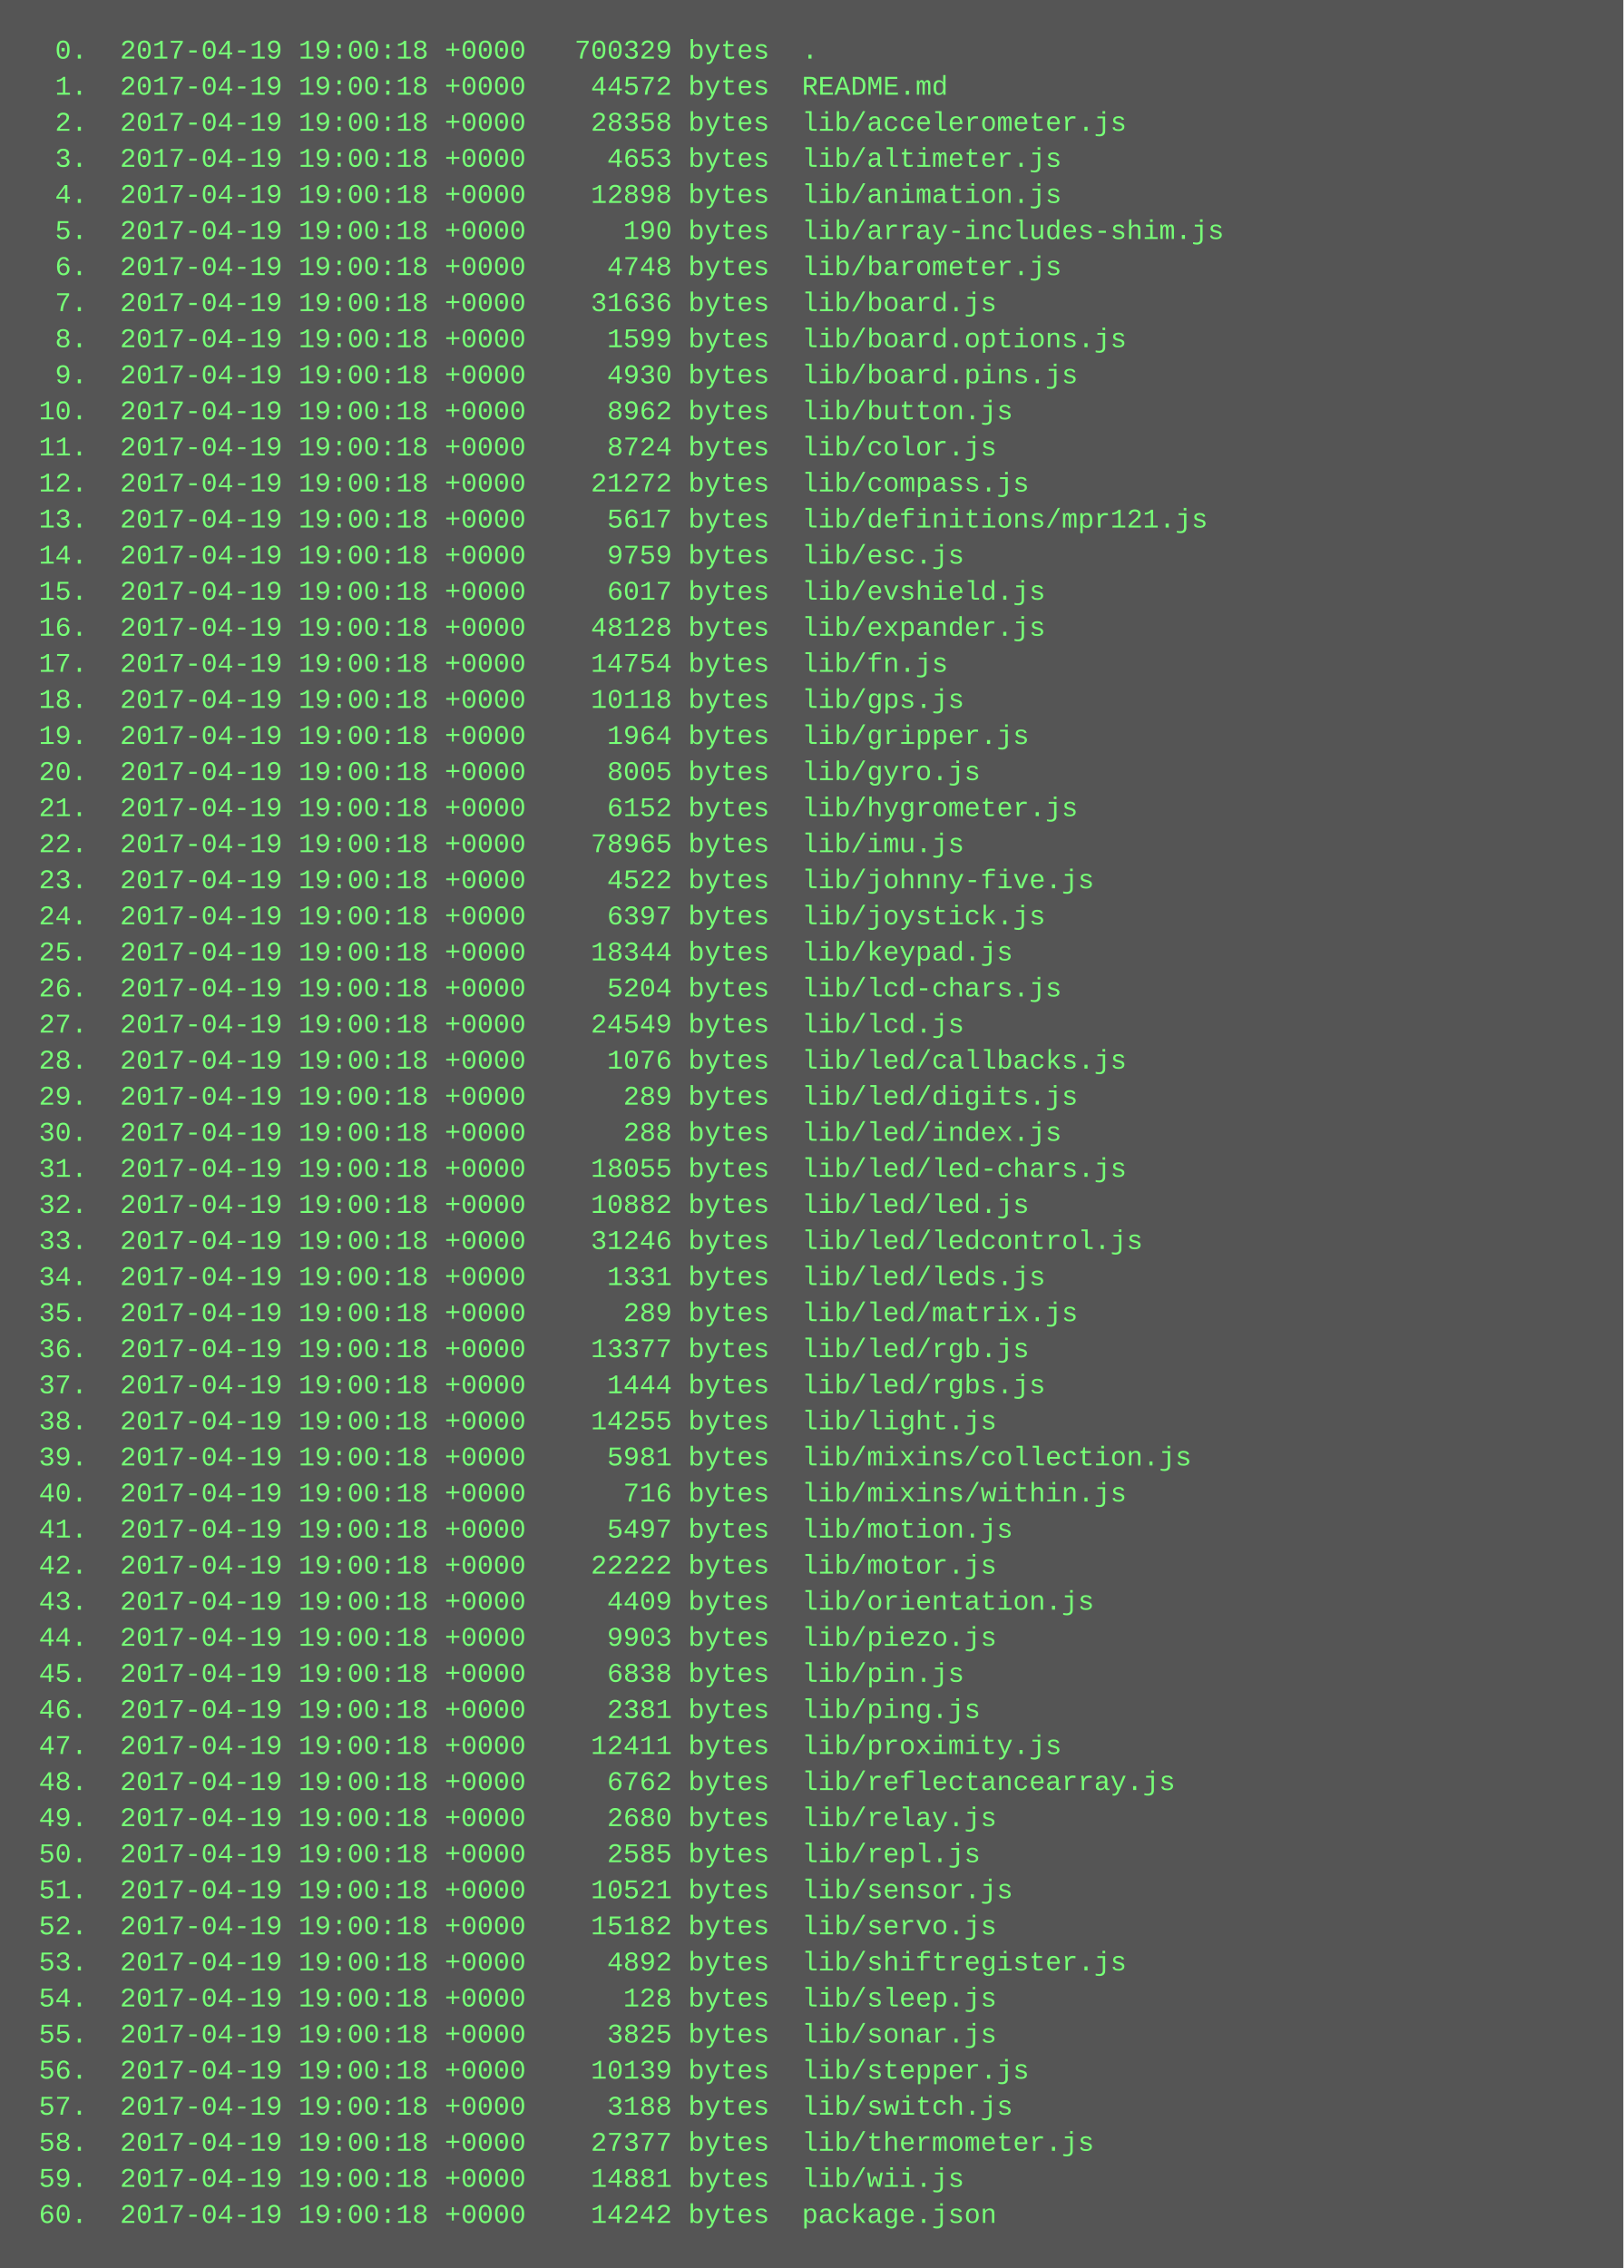
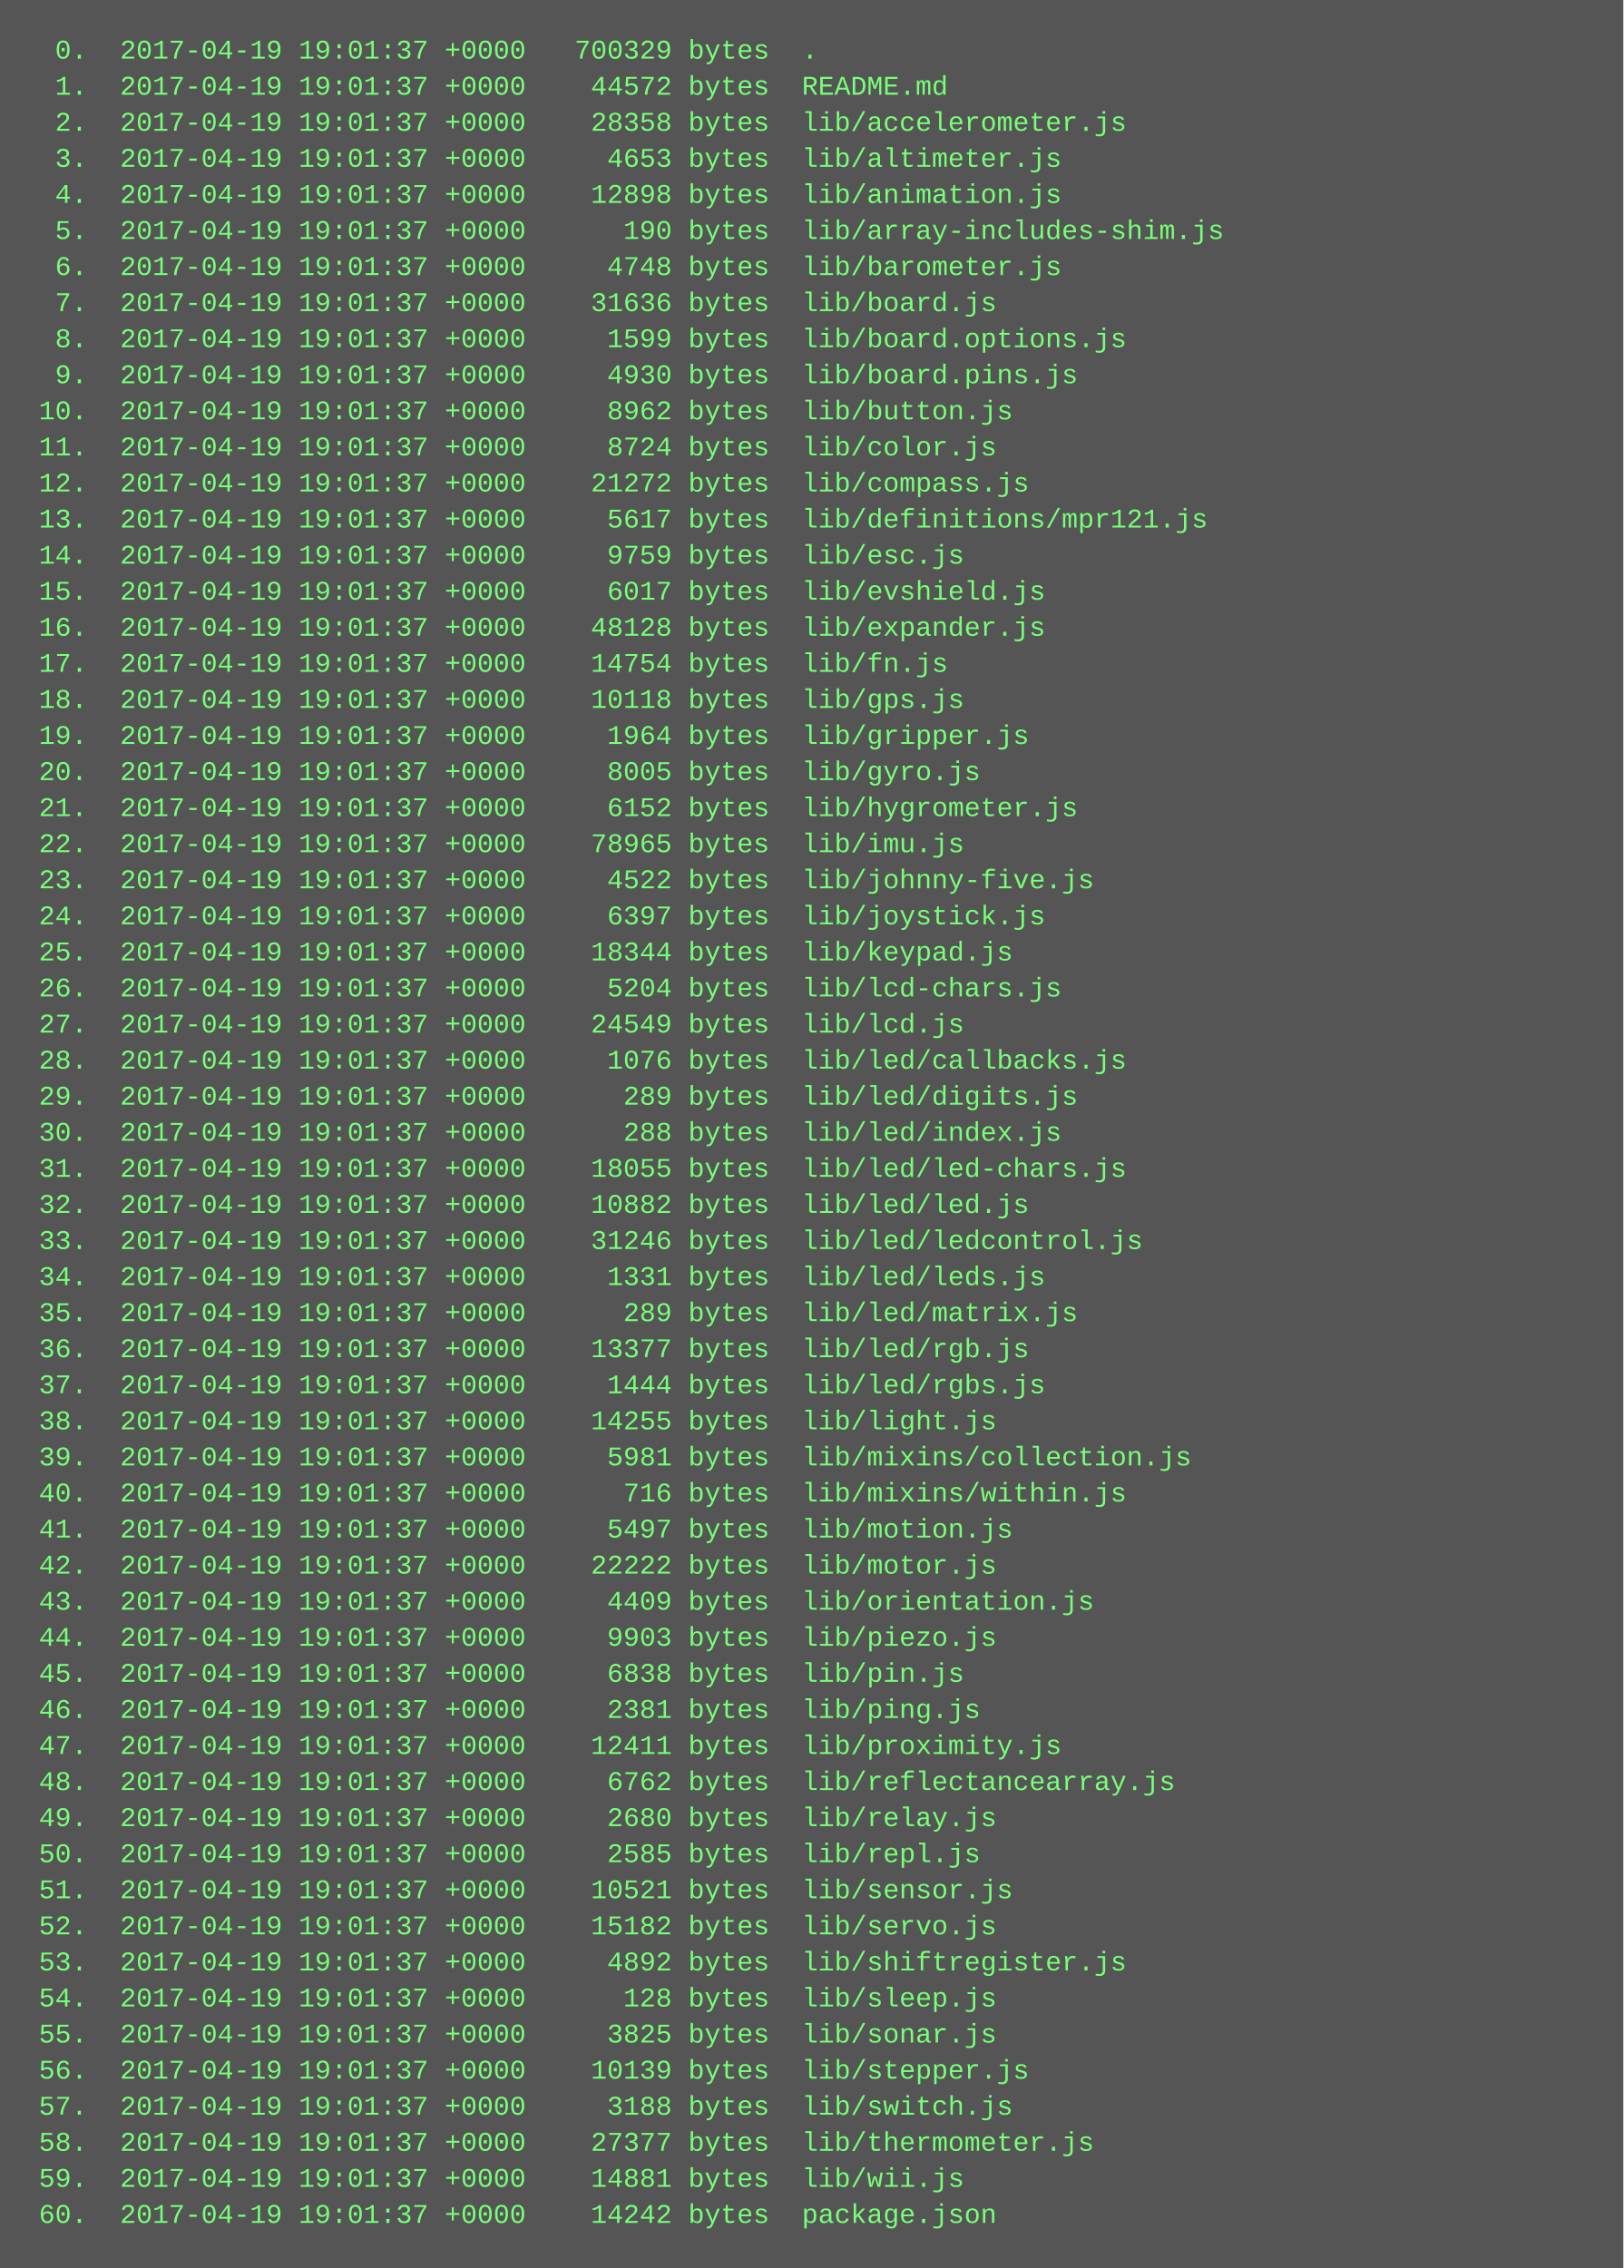
<svg xmlns="http://www.w3.org/2000/svg" height="1006" width="720">
  <rect height="1006" fill="#555" width="720" />
  <text fill="#7f7" font-family="Courier New" font-size="12" xml:space="preserve">
-     <tspan x="10" y="26">  0.  2017-04-19 19:00:18 +0000   700329 bytes  .</tspan>
-     <tspan x="10" y="42">  1.  2017-04-19 19:00:18 +0000    44572 bytes  README.md</tspan>
-     <tspan x="10" y="58">  2.  2017-04-19 19:00:18 +0000    28358 bytes  lib/accelerometer.js</tspan>
-     <tspan x="10" y="74">  3.  2017-04-19 19:00:18 +0000     4653 bytes  lib/altimeter.js</tspan>
-     <tspan x="10" y="90">  4.  2017-04-19 19:00:18 +0000    12898 bytes  lib/animation.js</tspan>
-     <tspan x="10" y="106">  5.  2017-04-19 19:00:18 +0000      190 bytes  lib/array-includes-shim.js</tspan>
-     <tspan x="10" y="122">  6.  2017-04-19 19:00:18 +0000     4748 bytes  lib/barometer.js</tspan>
-     <tspan x="10" y="138">  7.  2017-04-19 19:00:18 +0000    31636 bytes  lib/board.js</tspan>
-     <tspan x="10" y="154">  8.  2017-04-19 19:00:18 +0000     1599 bytes  lib/board.options.js</tspan>
-     <tspan x="10" y="170">  9.  2017-04-19 19:00:18 +0000     4930 bytes  lib/board.pins.js</tspan>
-     <tspan x="10" y="186"> 10.  2017-04-19 19:00:18 +0000     8962 bytes  lib/button.js</tspan>
-     <tspan x="10" y="202"> 11.  2017-04-19 19:00:18 +0000     8724 bytes  lib/color.js</tspan>
-     <tspan x="10" y="218"> 12.  2017-04-19 19:00:18 +0000    21272 bytes  lib/compass.js</tspan>
-     <tspan x="10" y="234"> 13.  2017-04-19 19:00:18 +0000     5617 bytes  lib/definitions/mpr121.js</tspan>
-     <tspan x="10" y="250"> 14.  2017-04-19 19:00:18 +0000     9759 bytes  lib/esc.js</tspan>
-     <tspan x="10" y="266"> 15.  2017-04-19 19:00:18 +0000     6017 bytes  lib/evshield.js</tspan>
-     <tspan x="10" y="282"> 16.  2017-04-19 19:00:18 +0000    48128 bytes  lib/expander.js</tspan>
-     <tspan x="10" y="298"> 17.  2017-04-19 19:00:18 +0000    14754 bytes  lib/fn.js</tspan>
-     <tspan x="10" y="314"> 18.  2017-04-19 19:00:18 +0000    10118 bytes  lib/gps.js</tspan>
-     <tspan x="10" y="330"> 19.  2017-04-19 19:00:18 +0000     1964 bytes  lib/gripper.js</tspan>
-     <tspan x="10" y="346"> 20.  2017-04-19 19:00:18 +0000     8005 bytes  lib/gyro.js</tspan>
-     <tspan x="10" y="362"> 21.  2017-04-19 19:00:18 +0000     6152 bytes  lib/hygrometer.js</tspan>
-     <tspan x="10" y="378"> 22.  2017-04-19 19:00:18 +0000    78965 bytes  lib/imu.js</tspan>
-     <tspan x="10" y="394"> 23.  2017-04-19 19:00:18 +0000     4522 bytes  lib/johnny-five.js</tspan>
-     <tspan x="10" y="410"> 24.  2017-04-19 19:00:18 +0000     6397 bytes  lib/joystick.js</tspan>
-     <tspan x="10" y="426"> 25.  2017-04-19 19:00:18 +0000    18344 bytes  lib/keypad.js</tspan>
-     <tspan x="10" y="442"> 26.  2017-04-19 19:00:18 +0000     5204 bytes  lib/lcd-chars.js</tspan>
-     <tspan x="10" y="458"> 27.  2017-04-19 19:00:18 +0000    24549 bytes  lib/lcd.js</tspan>
-     <tspan x="10" y="474"> 28.  2017-04-19 19:00:18 +0000     1076 bytes  lib/led/callbacks.js</tspan>
-     <tspan x="10" y="490"> 29.  2017-04-19 19:00:18 +0000      289 bytes  lib/led/digits.js</tspan>
-     <tspan x="10" y="506"> 30.  2017-04-19 19:00:18 +0000      288 bytes  lib/led/index.js</tspan>
-     <tspan x="10" y="522"> 31.  2017-04-19 19:00:18 +0000    18055 bytes  lib/led/led-chars.js</tspan>
-     <tspan x="10" y="538"> 32.  2017-04-19 19:00:18 +0000    10882 bytes  lib/led/led.js</tspan>
-     <tspan x="10" y="554"> 33.  2017-04-19 19:00:18 +0000    31246 bytes  lib/led/ledcontrol.js</tspan>
-     <tspan x="10" y="570"> 34.  2017-04-19 19:00:18 +0000     1331 bytes  lib/led/leds.js</tspan>
-     <tspan x="10" y="586"> 35.  2017-04-19 19:00:18 +0000      289 bytes  lib/led/matrix.js</tspan>
-     <tspan x="10" y="602"> 36.  2017-04-19 19:00:18 +0000    13377 bytes  lib/led/rgb.js</tspan>
-     <tspan x="10" y="618"> 37.  2017-04-19 19:00:18 +0000     1444 bytes  lib/led/rgbs.js</tspan>
-     <tspan x="10" y="634"> 38.  2017-04-19 19:00:18 +0000    14255 bytes  lib/light.js</tspan>
-     <tspan x="10" y="650"> 39.  2017-04-19 19:00:18 +0000     5981 bytes  lib/mixins/collection.js</tspan>
-     <tspan x="10" y="666"> 40.  2017-04-19 19:00:18 +0000      716 bytes  lib/mixins/within.js</tspan>
-     <tspan x="10" y="682"> 41.  2017-04-19 19:00:18 +0000     5497 bytes  lib/motion.js</tspan>
-     <tspan x="10" y="698"> 42.  2017-04-19 19:00:18 +0000    22222 bytes  lib/motor.js</tspan>
-     <tspan x="10" y="714"> 43.  2017-04-19 19:00:18 +0000     4409 bytes  lib/orientation.js</tspan>
-     <tspan x="10" y="730"> 44.  2017-04-19 19:00:18 +0000     9903 bytes  lib/piezo.js</tspan>
-     <tspan x="10" y="746"> 45.  2017-04-19 19:00:18 +0000     6838 bytes  lib/pin.js</tspan>
-     <tspan x="10" y="762"> 46.  2017-04-19 19:00:18 +0000     2381 bytes  lib/ping.js</tspan>
-     <tspan x="10" y="778"> 47.  2017-04-19 19:00:18 +0000    12411 bytes  lib/proximity.js</tspan>
-     <tspan x="10" y="794"> 48.  2017-04-19 19:00:18 +0000     6762 bytes  lib/reflectancearray.js</tspan>
-     <tspan x="10" y="810"> 49.  2017-04-19 19:00:18 +0000     2680 bytes  lib/relay.js</tspan>
-     <tspan x="10" y="826"> 50.  2017-04-19 19:00:18 +0000     2585 bytes  lib/repl.js</tspan>
-     <tspan x="10" y="842"> 51.  2017-04-19 19:00:18 +0000    10521 bytes  lib/sensor.js</tspan>
-     <tspan x="10" y="858"> 52.  2017-04-19 19:00:18 +0000    15182 bytes  lib/servo.js</tspan>
-     <tspan x="10" y="874"> 53.  2017-04-19 19:00:18 +0000     4892 bytes  lib/shiftregister.js</tspan>
-     <tspan x="10" y="890"> 54.  2017-04-19 19:00:18 +0000      128 bytes  lib/sleep.js</tspan>
-     <tspan x="10" y="906"> 55.  2017-04-19 19:00:18 +0000     3825 bytes  lib/sonar.js</tspan>
-     <tspan x="10" y="922"> 56.  2017-04-19 19:00:18 +0000    10139 bytes  lib/stepper.js</tspan>
-     <tspan x="10" y="938"> 57.  2017-04-19 19:00:18 +0000     3188 bytes  lib/switch.js</tspan>
-     <tspan x="10" y="954"> 58.  2017-04-19 19:00:18 +0000    27377 bytes  lib/thermometer.js</tspan>
-     <tspan x="10" y="970"> 59.  2017-04-19 19:00:18 +0000    14881 bytes  lib/wii.js</tspan>
-     <tspan x="10" y="986"> 60.  2017-04-19 19:00:18 +0000    14242 bytes  package.json</tspan>
+     <tspan x="10" y="26">  0.  2017-04-19 19:01:37 +0000   700329 bytes  .</tspan>
+     <tspan x="10" y="42">  1.  2017-04-19 19:01:37 +0000    44572 bytes  README.md</tspan>
+     <tspan x="10" y="58">  2.  2017-04-19 19:01:37 +0000    28358 bytes  lib/accelerometer.js</tspan>
+     <tspan x="10" y="74">  3.  2017-04-19 19:01:37 +0000     4653 bytes  lib/altimeter.js</tspan>
+     <tspan x="10" y="90">  4.  2017-04-19 19:01:37 +0000    12898 bytes  lib/animation.js</tspan>
+     <tspan x="10" y="106">  5.  2017-04-19 19:01:37 +0000      190 bytes  lib/array-includes-shim.js</tspan>
+     <tspan x="10" y="122">  6.  2017-04-19 19:01:37 +0000     4748 bytes  lib/barometer.js</tspan>
+     <tspan x="10" y="138">  7.  2017-04-19 19:01:37 +0000    31636 bytes  lib/board.js</tspan>
+     <tspan x="10" y="154">  8.  2017-04-19 19:01:37 +0000     1599 bytes  lib/board.options.js</tspan>
+     <tspan x="10" y="170">  9.  2017-04-19 19:01:37 +0000     4930 bytes  lib/board.pins.js</tspan>
+     <tspan x="10" y="186"> 10.  2017-04-19 19:01:37 +0000     8962 bytes  lib/button.js</tspan>
+     <tspan x="10" y="202"> 11.  2017-04-19 19:01:37 +0000     8724 bytes  lib/color.js</tspan>
+     <tspan x="10" y="218"> 12.  2017-04-19 19:01:37 +0000    21272 bytes  lib/compass.js</tspan>
+     <tspan x="10" y="234"> 13.  2017-04-19 19:01:37 +0000     5617 bytes  lib/definitions/mpr121.js</tspan>
+     <tspan x="10" y="250"> 14.  2017-04-19 19:01:37 +0000     9759 bytes  lib/esc.js</tspan>
+     <tspan x="10" y="266"> 15.  2017-04-19 19:01:37 +0000     6017 bytes  lib/evshield.js</tspan>
+     <tspan x="10" y="282"> 16.  2017-04-19 19:01:37 +0000    48128 bytes  lib/expander.js</tspan>
+     <tspan x="10" y="298"> 17.  2017-04-19 19:01:37 +0000    14754 bytes  lib/fn.js</tspan>
+     <tspan x="10" y="314"> 18.  2017-04-19 19:01:37 +0000    10118 bytes  lib/gps.js</tspan>
+     <tspan x="10" y="330"> 19.  2017-04-19 19:01:37 +0000     1964 bytes  lib/gripper.js</tspan>
+     <tspan x="10" y="346"> 20.  2017-04-19 19:01:37 +0000     8005 bytes  lib/gyro.js</tspan>
+     <tspan x="10" y="362"> 21.  2017-04-19 19:01:37 +0000     6152 bytes  lib/hygrometer.js</tspan>
+     <tspan x="10" y="378"> 22.  2017-04-19 19:01:37 +0000    78965 bytes  lib/imu.js</tspan>
+     <tspan x="10" y="394"> 23.  2017-04-19 19:01:37 +0000     4522 bytes  lib/johnny-five.js</tspan>
+     <tspan x="10" y="410"> 24.  2017-04-19 19:01:37 +0000     6397 bytes  lib/joystick.js</tspan>
+     <tspan x="10" y="426"> 25.  2017-04-19 19:01:37 +0000    18344 bytes  lib/keypad.js</tspan>
+     <tspan x="10" y="442"> 26.  2017-04-19 19:01:37 +0000     5204 bytes  lib/lcd-chars.js</tspan>
+     <tspan x="10" y="458"> 27.  2017-04-19 19:01:37 +0000    24549 bytes  lib/lcd.js</tspan>
+     <tspan x="10" y="474"> 28.  2017-04-19 19:01:37 +0000     1076 bytes  lib/led/callbacks.js</tspan>
+     <tspan x="10" y="490"> 29.  2017-04-19 19:01:37 +0000      289 bytes  lib/led/digits.js</tspan>
+     <tspan x="10" y="506"> 30.  2017-04-19 19:01:37 +0000      288 bytes  lib/led/index.js</tspan>
+     <tspan x="10" y="522"> 31.  2017-04-19 19:01:37 +0000    18055 bytes  lib/led/led-chars.js</tspan>
+     <tspan x="10" y="538"> 32.  2017-04-19 19:01:37 +0000    10882 bytes  lib/led/led.js</tspan>
+     <tspan x="10" y="554"> 33.  2017-04-19 19:01:37 +0000    31246 bytes  lib/led/ledcontrol.js</tspan>
+     <tspan x="10" y="570"> 34.  2017-04-19 19:01:37 +0000     1331 bytes  lib/led/leds.js</tspan>
+     <tspan x="10" y="586"> 35.  2017-04-19 19:01:37 +0000      289 bytes  lib/led/matrix.js</tspan>
+     <tspan x="10" y="602"> 36.  2017-04-19 19:01:37 +0000    13377 bytes  lib/led/rgb.js</tspan>
+     <tspan x="10" y="618"> 37.  2017-04-19 19:01:37 +0000     1444 bytes  lib/led/rgbs.js</tspan>
+     <tspan x="10" y="634"> 38.  2017-04-19 19:01:37 +0000    14255 bytes  lib/light.js</tspan>
+     <tspan x="10" y="650"> 39.  2017-04-19 19:01:37 +0000     5981 bytes  lib/mixins/collection.js</tspan>
+     <tspan x="10" y="666"> 40.  2017-04-19 19:01:37 +0000      716 bytes  lib/mixins/within.js</tspan>
+     <tspan x="10" y="682"> 41.  2017-04-19 19:01:37 +0000     5497 bytes  lib/motion.js</tspan>
+     <tspan x="10" y="698"> 42.  2017-04-19 19:01:37 +0000    22222 bytes  lib/motor.js</tspan>
+     <tspan x="10" y="714"> 43.  2017-04-19 19:01:37 +0000     4409 bytes  lib/orientation.js</tspan>
+     <tspan x="10" y="730"> 44.  2017-04-19 19:01:37 +0000     9903 bytes  lib/piezo.js</tspan>
+     <tspan x="10" y="746"> 45.  2017-04-19 19:01:37 +0000     6838 bytes  lib/pin.js</tspan>
+     <tspan x="10" y="762"> 46.  2017-04-19 19:01:37 +0000     2381 bytes  lib/ping.js</tspan>
+     <tspan x="10" y="778"> 47.  2017-04-19 19:01:37 +0000    12411 bytes  lib/proximity.js</tspan>
+     <tspan x="10" y="794"> 48.  2017-04-19 19:01:37 +0000     6762 bytes  lib/reflectancearray.js</tspan>
+     <tspan x="10" y="810"> 49.  2017-04-19 19:01:37 +0000     2680 bytes  lib/relay.js</tspan>
+     <tspan x="10" y="826"> 50.  2017-04-19 19:01:37 +0000     2585 bytes  lib/repl.js</tspan>
+     <tspan x="10" y="842"> 51.  2017-04-19 19:01:37 +0000    10521 bytes  lib/sensor.js</tspan>
+     <tspan x="10" y="858"> 52.  2017-04-19 19:01:37 +0000    15182 bytes  lib/servo.js</tspan>
+     <tspan x="10" y="874"> 53.  2017-04-19 19:01:37 +0000     4892 bytes  lib/shiftregister.js</tspan>
+     <tspan x="10" y="890"> 54.  2017-04-19 19:01:37 +0000      128 bytes  lib/sleep.js</tspan>
+     <tspan x="10" y="906"> 55.  2017-04-19 19:01:37 +0000     3825 bytes  lib/sonar.js</tspan>
+     <tspan x="10" y="922"> 56.  2017-04-19 19:01:37 +0000    10139 bytes  lib/stepper.js</tspan>
+     <tspan x="10" y="938"> 57.  2017-04-19 19:01:37 +0000     3188 bytes  lib/switch.js</tspan>
+     <tspan x="10" y="954"> 58.  2017-04-19 19:01:37 +0000    27377 bytes  lib/thermometer.js</tspan>
+     <tspan x="10" y="970"> 59.  2017-04-19 19:01:37 +0000    14881 bytes  lib/wii.js</tspan>
+     <tspan x="10" y="986"> 60.  2017-04-19 19:01:37 +0000    14242 bytes  package.json</tspan>
  </text>
</svg>
